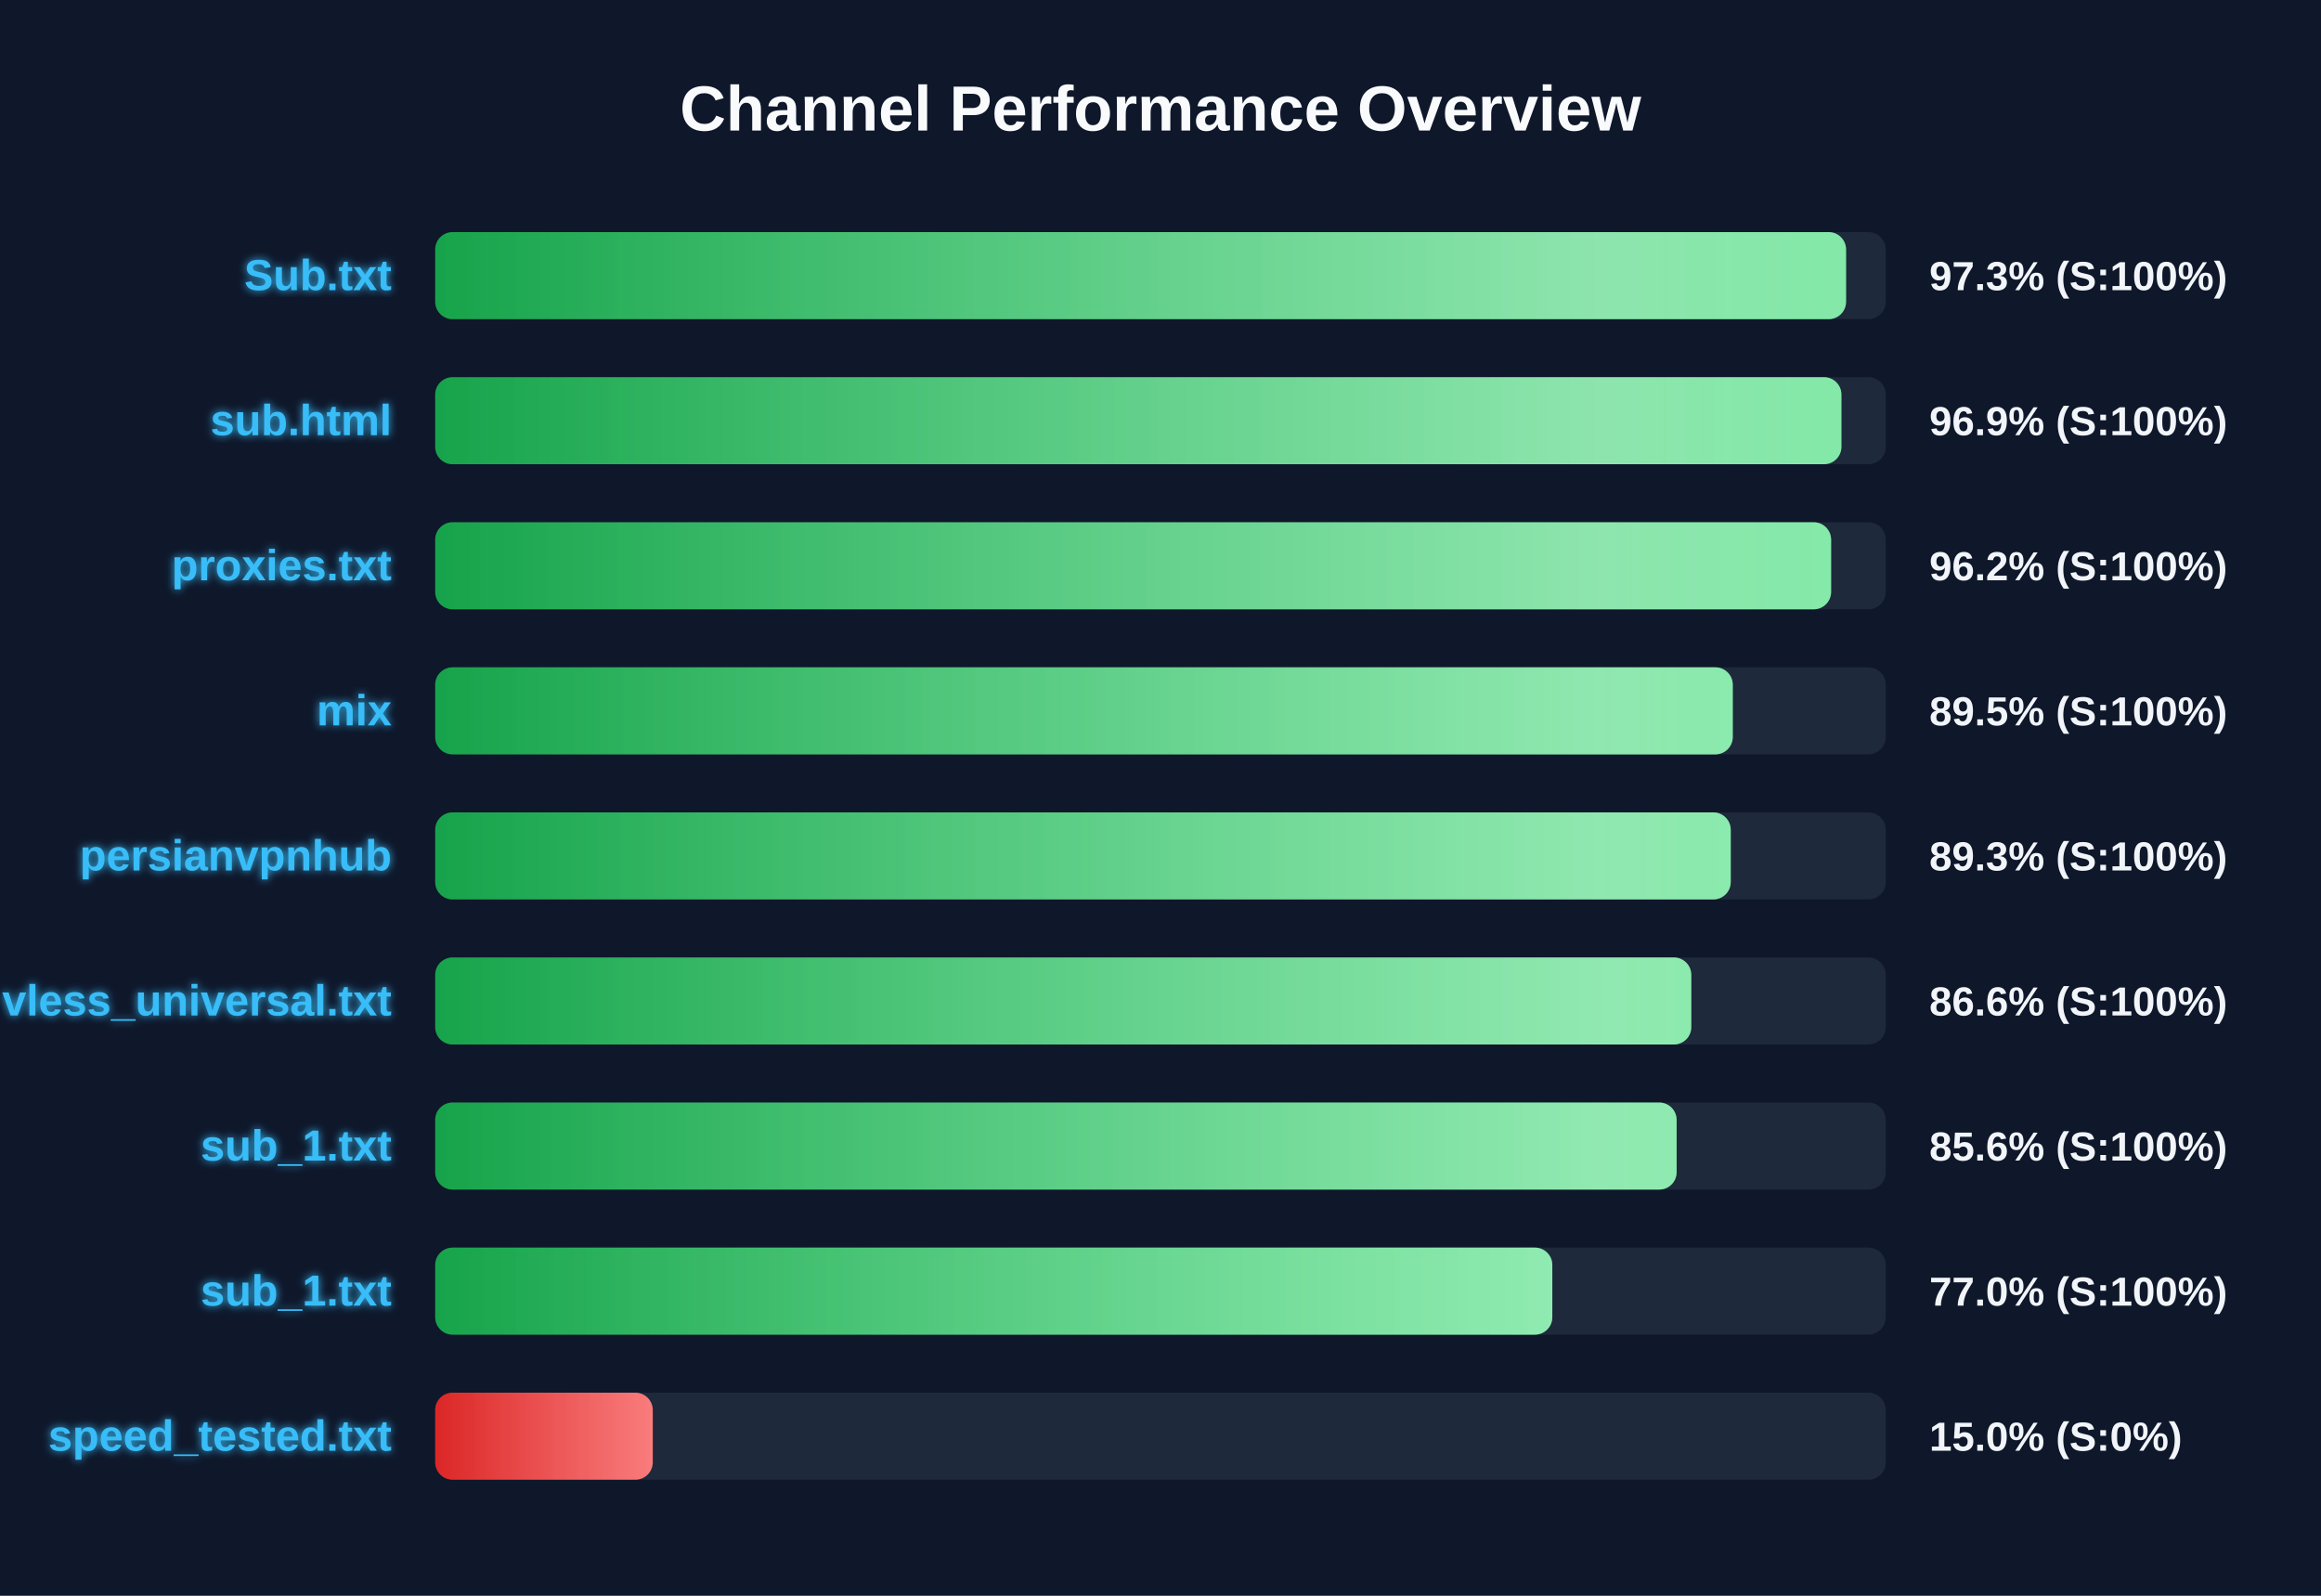
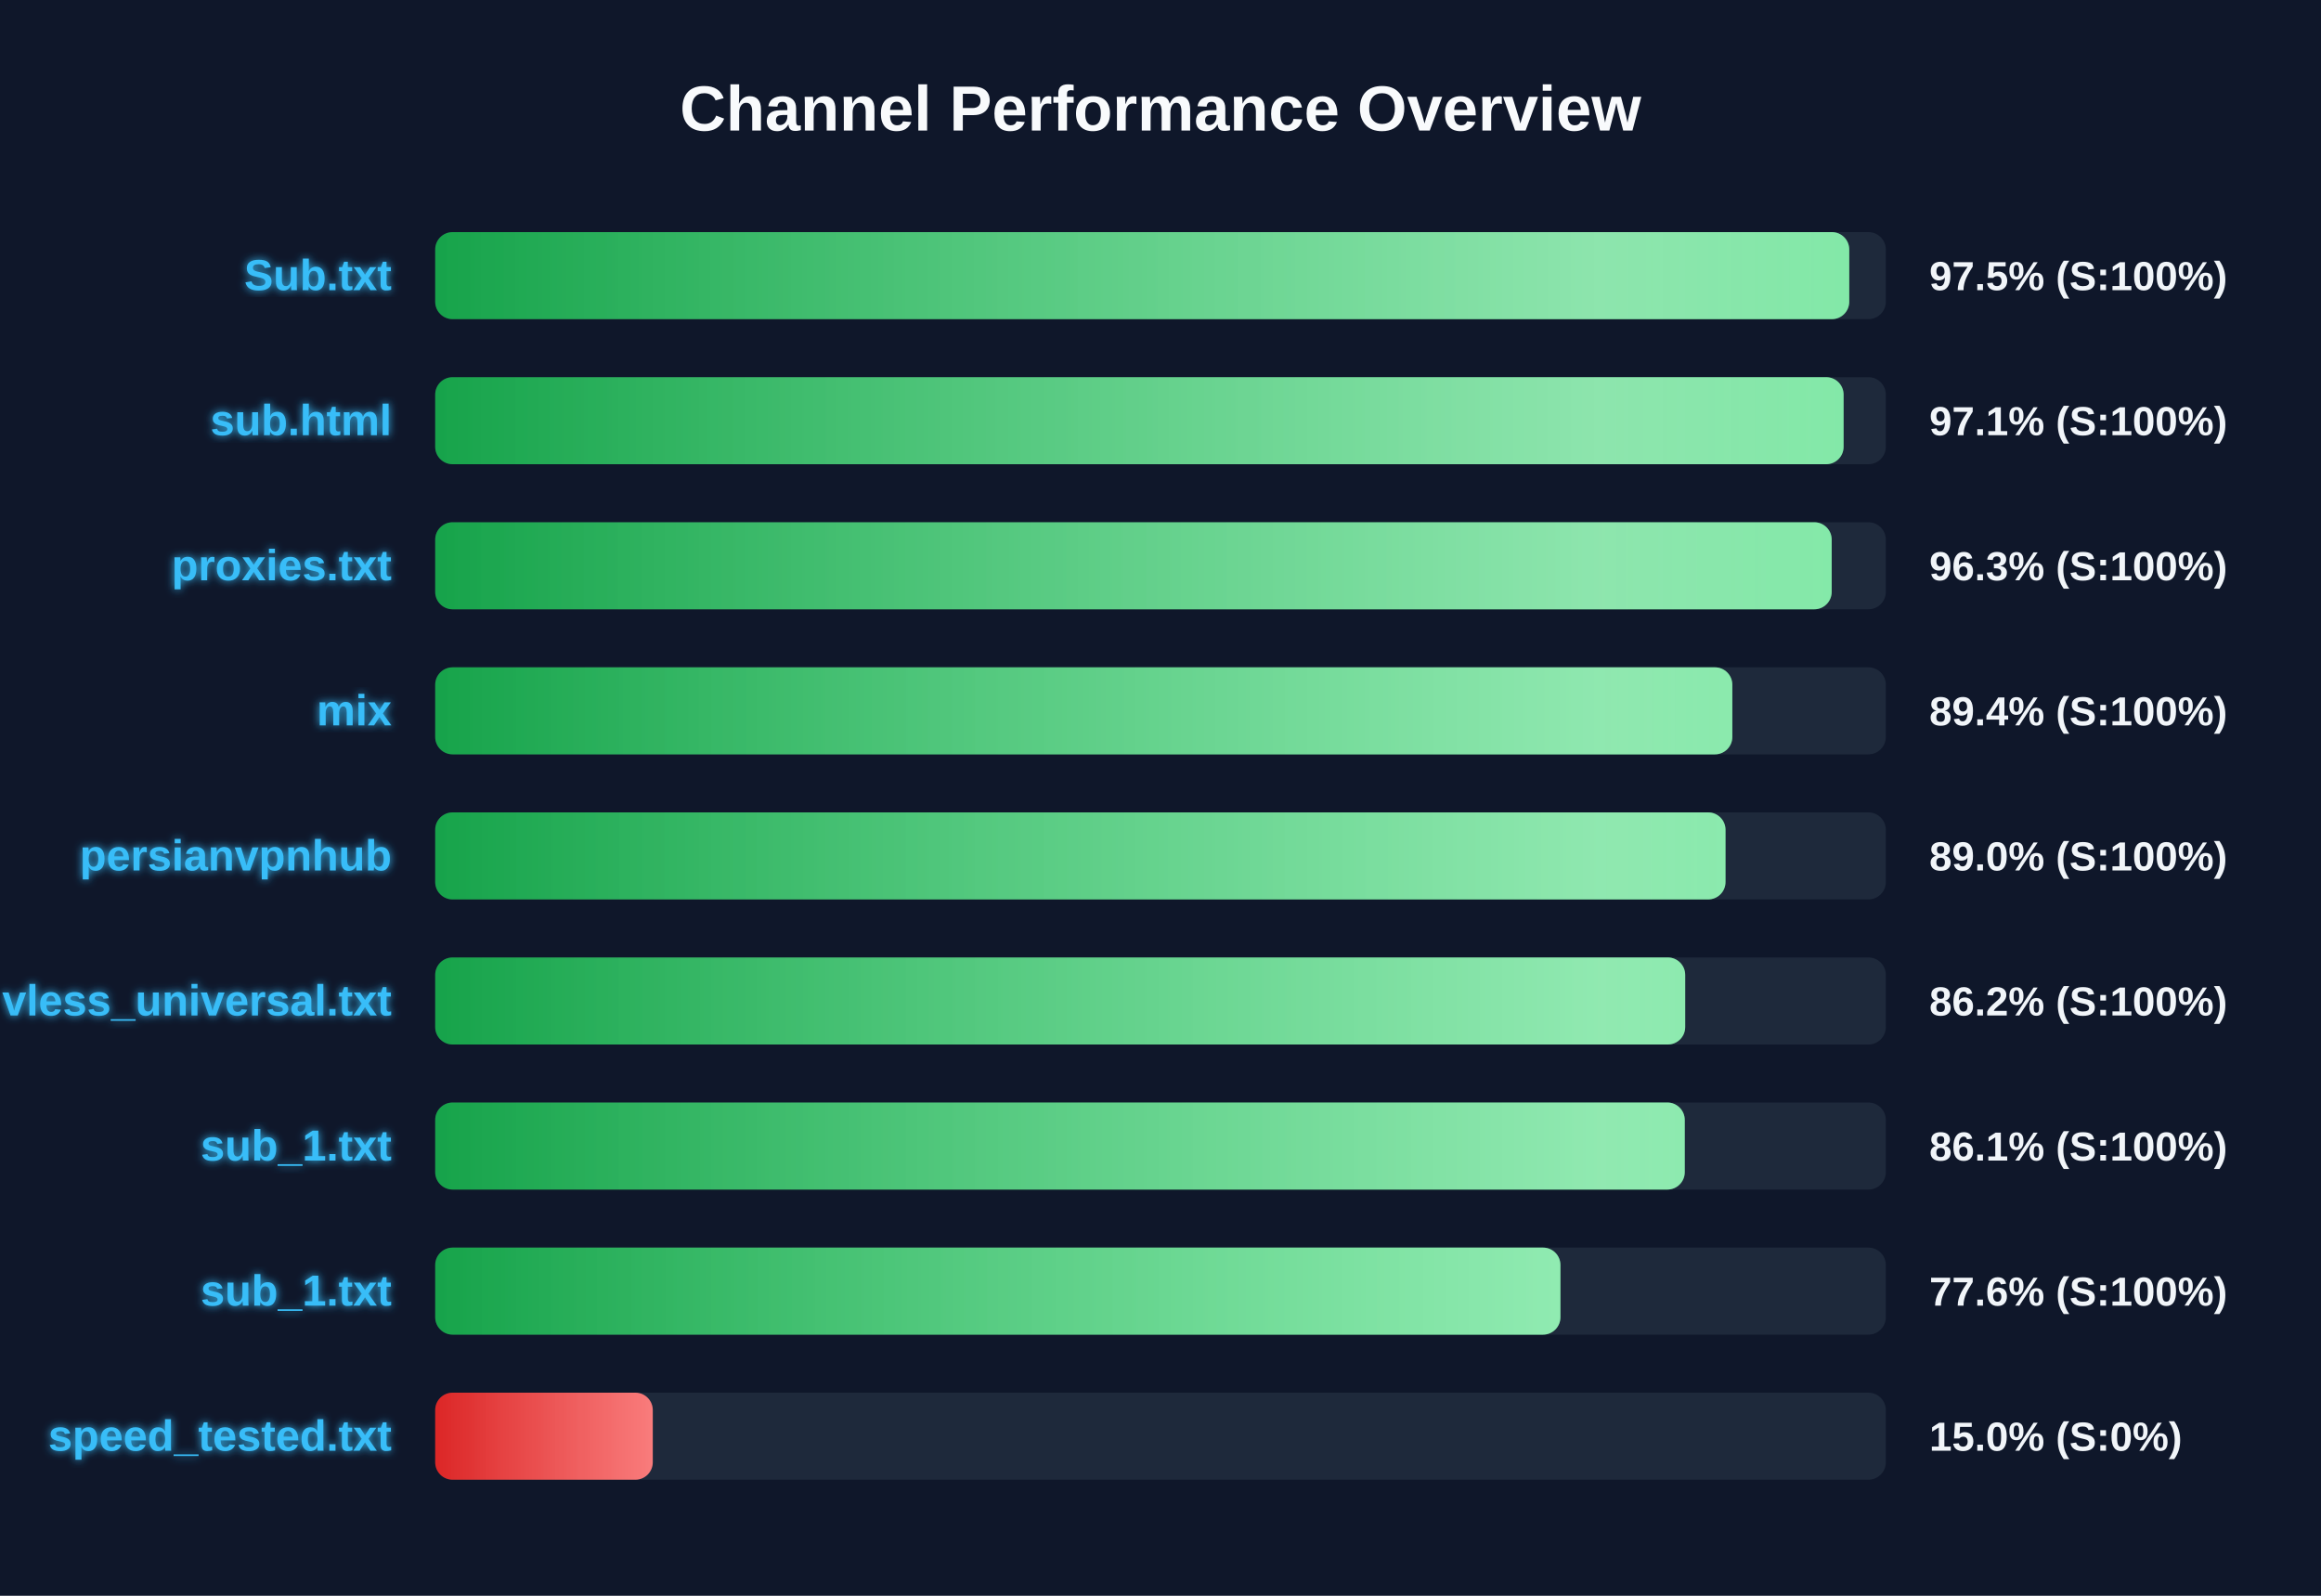
<svg xmlns="http://www.w3.org/2000/svg" width="800" height="550" version="1.1">
  <defs>
    <linearGradient id="grad-green" x1="0%" y1="0%" x2="100%" y2="0%">
      <stop offset="0%" stop-color="#16a34a" />
      <stop offset="100%" stop-color="#4ade80" />
    </linearGradient>
    <linearGradient id="grad-yellow" x1="0%" y1="0%" x2="100%" y2="0%">
      <stop offset="0%" stop-color="#ca8a04" />
      <stop offset="100%" stop-color="#fde047" />
    </linearGradient>
    <linearGradient id="grad-red" x1="0%" y1="0%" x2="100%" y2="0%">
      <stop offset="0%" stop-color="#dc2626" />
      <stop offset="100%" stop-color="#f87171" />
    </linearGradient>
    <linearGradient id="shimmer" x1="0%" y1="0%" x2="100%" y2="0%">
      <stop offset="0%" stop-color="rgba(255,255,255,0)" />
      <stop offset="50%" stop-color="rgba(255,255,255,0.4)" />
      <stop offset="100%" stop-color="rgba(255,255,255,0)" />
    </linearGradient>
    <filter id="glow" x="-20%" y="-20%" width="140%" height="140%">
      <feGaussianBlur stdDeviation="1.5" result="blur" />
      <feComposite in="SourceGraphic" in2="blur" operator="over" />
    </filter>
  </defs>
  <style>
        .bg-rect { fill: #0f172a; }
        .title { font: bold 22px 'Segoe UI', Arial, sans-serif; fill: #f8fafc; }
        .row { font: bold 15px 'Segoe UI', Arial, sans-serif; fill: #38bdf8; filter: url(#glow); }
        .score { font: bold 14px 'Segoe UI', Arial, sans-serif; fill: #f1f5f9; }
        @keyframes shimmer-anim {
            0% { transform: translateX(-100%); }
            100% { transform: translateX(200%); }
        }
        .shimmer-rect {
            animation: shimmer-anim 2.5s infinite linear;
        }
    </style>
  <rect width="100%" height="100%" class="bg-rect" />
  <text x="400" y="45" text-anchor="middle" class="title">Channel Performance Overview</text>
  <rect x="150" y="80" width="500" height="30" fill="#1e293b" rx="6" />
  <clipPath id="clip-0">
-     <rect x="150" y="80" width="486.3" height="30" rx="6" />
+     <rect x="150" y="80" width="487.4" height="30" rx="6" />
  </clipPath>
-   <rect x="150" y="80" width="486.3" height="30" fill="url(#grad-green)" rx="6" />
+   <rect x="150" y="80" width="487.4" height="30" fill="url(#grad-green)" rx="6" />
  <g clip-path="url(#clip-0)">
    <rect x="150" y="80" width="100%" height="30" fill="url(#shimmer)" class="shimmer-rect" />
  </g>
  <text x="135" y="100" text-anchor="end" class="row">Sub.txt</text>
-   <text x="665" y="100" text-anchor="start" class="score">97.3% (S:100%)</text>
+   <text x="665" y="100" text-anchor="start" class="score">97.5% (S:100%)</text>
  <rect x="150" y="130" width="500" height="30" fill="#1e293b" rx="6" />
  <clipPath id="clip-1">
-     <rect x="150" y="130" width="484.7" height="30" rx="6" />
+     <rect x="150" y="130" width="485.45" height="30" rx="6" />
  </clipPath>
-   <rect x="150" y="130" width="484.7" height="30" fill="url(#grad-green)" rx="6" />
+   <rect x="150" y="130" width="485.45" height="30" fill="url(#grad-green)" rx="6" />
  <g clip-path="url(#clip-1)">
    <rect x="150" y="130" width="100%" height="30" fill="url(#shimmer)" class="shimmer-rect" />
  </g>
  <text x="135" y="150" text-anchor="end" class="row">sub.html</text>
-   <text x="665" y="150" text-anchor="start" class="score">96.9% (S:100%)</text>
+   <text x="665" y="150" text-anchor="start" class="score">97.1% (S:100%)</text>
  <rect x="150" y="180" width="500" height="30" fill="#1e293b" rx="6" />
  <clipPath id="clip-2">
-     <rect x="150" y="180" width="481.15" height="30" rx="6" />
+     <rect x="150" y="180" width="481.35" height="30" rx="6" />
  </clipPath>
-   <rect x="150" y="180" width="481.15" height="30" fill="url(#grad-green)" rx="6" />
+   <rect x="150" y="180" width="481.35" height="30" fill="url(#grad-green)" rx="6" />
  <g clip-path="url(#clip-2)">
    <rect x="150" y="180" width="100%" height="30" fill="url(#shimmer)" class="shimmer-rect" />
  </g>
  <text x="135" y="200" text-anchor="end" class="row">proxies.txt</text>
-   <text x="665" y="200" text-anchor="start" class="score">96.2% (S:100%)</text>
+   <text x="665" y="200" text-anchor="start" class="score">96.3% (S:100%)</text>
  <rect x="150" y="230" width="500" height="30" fill="#1e293b" rx="6" />
  <clipPath id="clip-3">
-     <rect x="150" y="230" width="447.25" height="30" rx="6" />
+     <rect x="150" y="230" width="447.1" height="30" rx="6" />
  </clipPath>
-   <rect x="150" y="230" width="447.25" height="30" fill="url(#grad-green)" rx="6" />
+   <rect x="150" y="230" width="447.1" height="30" fill="url(#grad-green)" rx="6" />
  <g clip-path="url(#clip-3)">
    <rect x="150" y="230" width="100%" height="30" fill="url(#shimmer)" class="shimmer-rect" />
  </g>
  <text x="135" y="250" text-anchor="end" class="row">mix</text>
-   <text x="665" y="250" text-anchor="start" class="score">89.5% (S:100%)</text>
+   <text x="665" y="250" text-anchor="start" class="score">89.4% (S:100%)</text>
  <rect x="150" y="280" width="500" height="30" fill="#1e293b" rx="6" />
  <clipPath id="clip-4">
-     <rect x="150" y="280" width="446.55" height="30" rx="6" />
+     <rect x="150" y="280" width="444.75" height="30" rx="6" />
  </clipPath>
-   <rect x="150" y="280" width="446.55" height="30" fill="url(#grad-green)" rx="6" />
+   <rect x="150" y="280" width="444.75" height="30" fill="url(#grad-green)" rx="6" />
  <g clip-path="url(#clip-4)">
    <rect x="150" y="280" width="100%" height="30" fill="url(#shimmer)" class="shimmer-rect" />
  </g>
  <text x="135" y="300" text-anchor="end" class="row">persianvpnhub</text>
-   <text x="665" y="300" text-anchor="start" class="score">89.3% (S:100%)</text>
+   <text x="665" y="300" text-anchor="start" class="score">89.0% (S:100%)</text>
  <rect x="150" y="330" width="500" height="30" fill="#1e293b" rx="6" />
  <clipPath id="clip-5">
-     <rect x="150" y="330" width="432.95" height="30" rx="6" />
+     <rect x="150" y="330" width="430.85" height="30" rx="6" />
  </clipPath>
-   <rect x="150" y="330" width="432.95" height="30" fill="url(#grad-green)" rx="6" />
+   <rect x="150" y="330" width="430.85" height="30" fill="url(#grad-green)" rx="6" />
  <g clip-path="url(#clip-5)">
    <rect x="150" y="330" width="100%" height="30" fill="url(#shimmer)" class="shimmer-rect" />
  </g>
  <text x="135" y="350" text-anchor="end" class="row">vless_universal.txt</text>
-   <text x="665" y="350" text-anchor="start" class="score">86.6% (S:100%)</text>
+   <text x="665" y="350" text-anchor="start" class="score">86.2% (S:100%)</text>
  <rect x="150" y="380" width="500" height="30" fill="#1e293b" rx="6" />
  <clipPath id="clip-6">
-     <rect x="150" y="380" width="427.9" height="30" rx="6" />
+     <rect x="150" y="380" width="430.7" height="30" rx="6" />
  </clipPath>
-   <rect x="150" y="380" width="427.9" height="30" fill="url(#grad-green)" rx="6" />
+   <rect x="150" y="380" width="430.7" height="30" fill="url(#grad-green)" rx="6" />
  <g clip-path="url(#clip-6)">
    <rect x="150" y="380" width="100%" height="30" fill="url(#shimmer)" class="shimmer-rect" />
  </g>
  <text x="135" y="400" text-anchor="end" class="row">sub_1.txt</text>
-   <text x="665" y="400" text-anchor="start" class="score">85.6% (S:100%)</text>
+   <text x="665" y="400" text-anchor="start" class="score">86.1% (S:100%)</text>
  <rect x="150" y="430" width="500" height="30" fill="#1e293b" rx="6" />
  <clipPath id="clip-7">
-     <rect x="150" y="430" width="385.05" height="30" rx="6" />
+     <rect x="150" y="430" width="387.85" height="30" rx="6" />
  </clipPath>
-   <rect x="150" y="430" width="385.05" height="30" fill="url(#grad-green)" rx="6" />
+   <rect x="150" y="430" width="387.85" height="30" fill="url(#grad-green)" rx="6" />
  <g clip-path="url(#clip-7)">
    <rect x="150" y="430" width="100%" height="30" fill="url(#shimmer)" class="shimmer-rect" />
  </g>
  <text x="135" y="450" text-anchor="end" class="row">sub_1.txt</text>
-   <text x="665" y="450" text-anchor="start" class="score">77.0% (S:100%)</text>
+   <text x="665" y="450" text-anchor="start" class="score">77.6% (S:100%)</text>
  <rect x="150" y="480" width="500" height="30" fill="#1e293b" rx="6" />
  <clipPath id="clip-8">
    <rect x="150" y="480" width="75.0" height="30" rx="6" />
  </clipPath>
  <rect x="150" y="480" width="75.0" height="30" fill="url(#grad-red)" rx="6" />
  <g clip-path="url(#clip-8)">
    <rect x="150" y="480" width="100%" height="30" fill="url(#shimmer)" class="shimmer-rect" />
  </g>
  <text x="135" y="500" text-anchor="end" class="row">speed_tested.txt</text>
  <text x="665" y="500" text-anchor="start" class="score">15.0% (S:0%)</text>
</svg>
